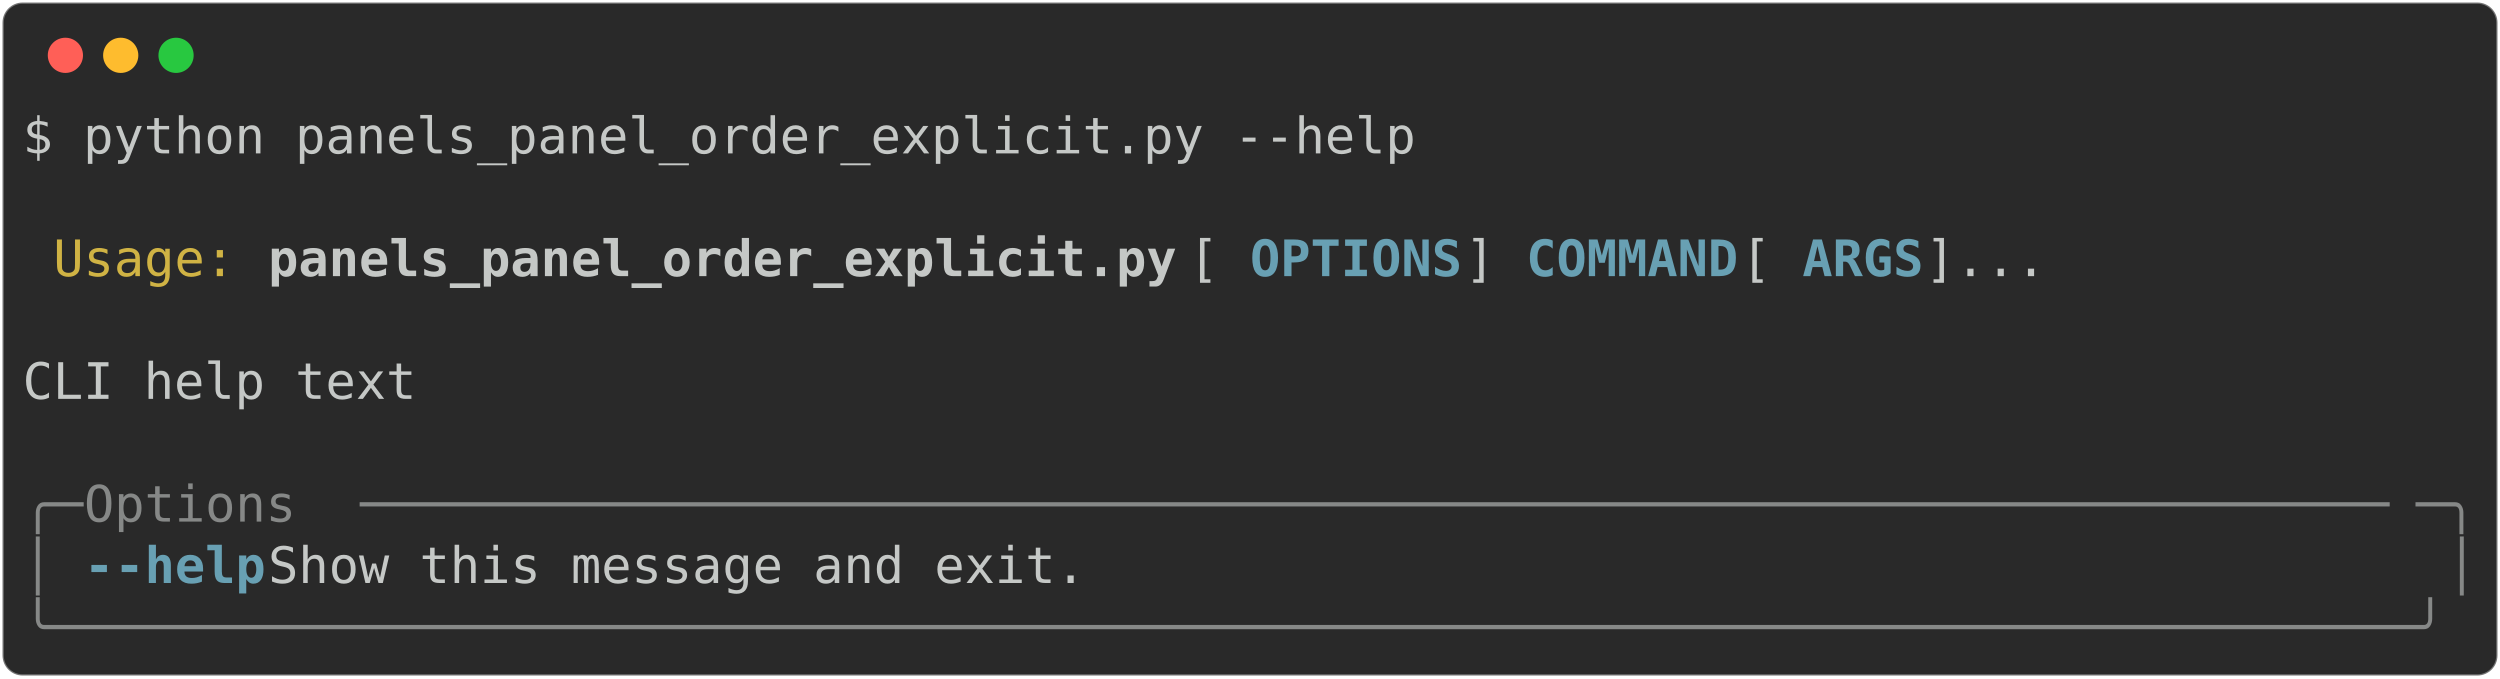
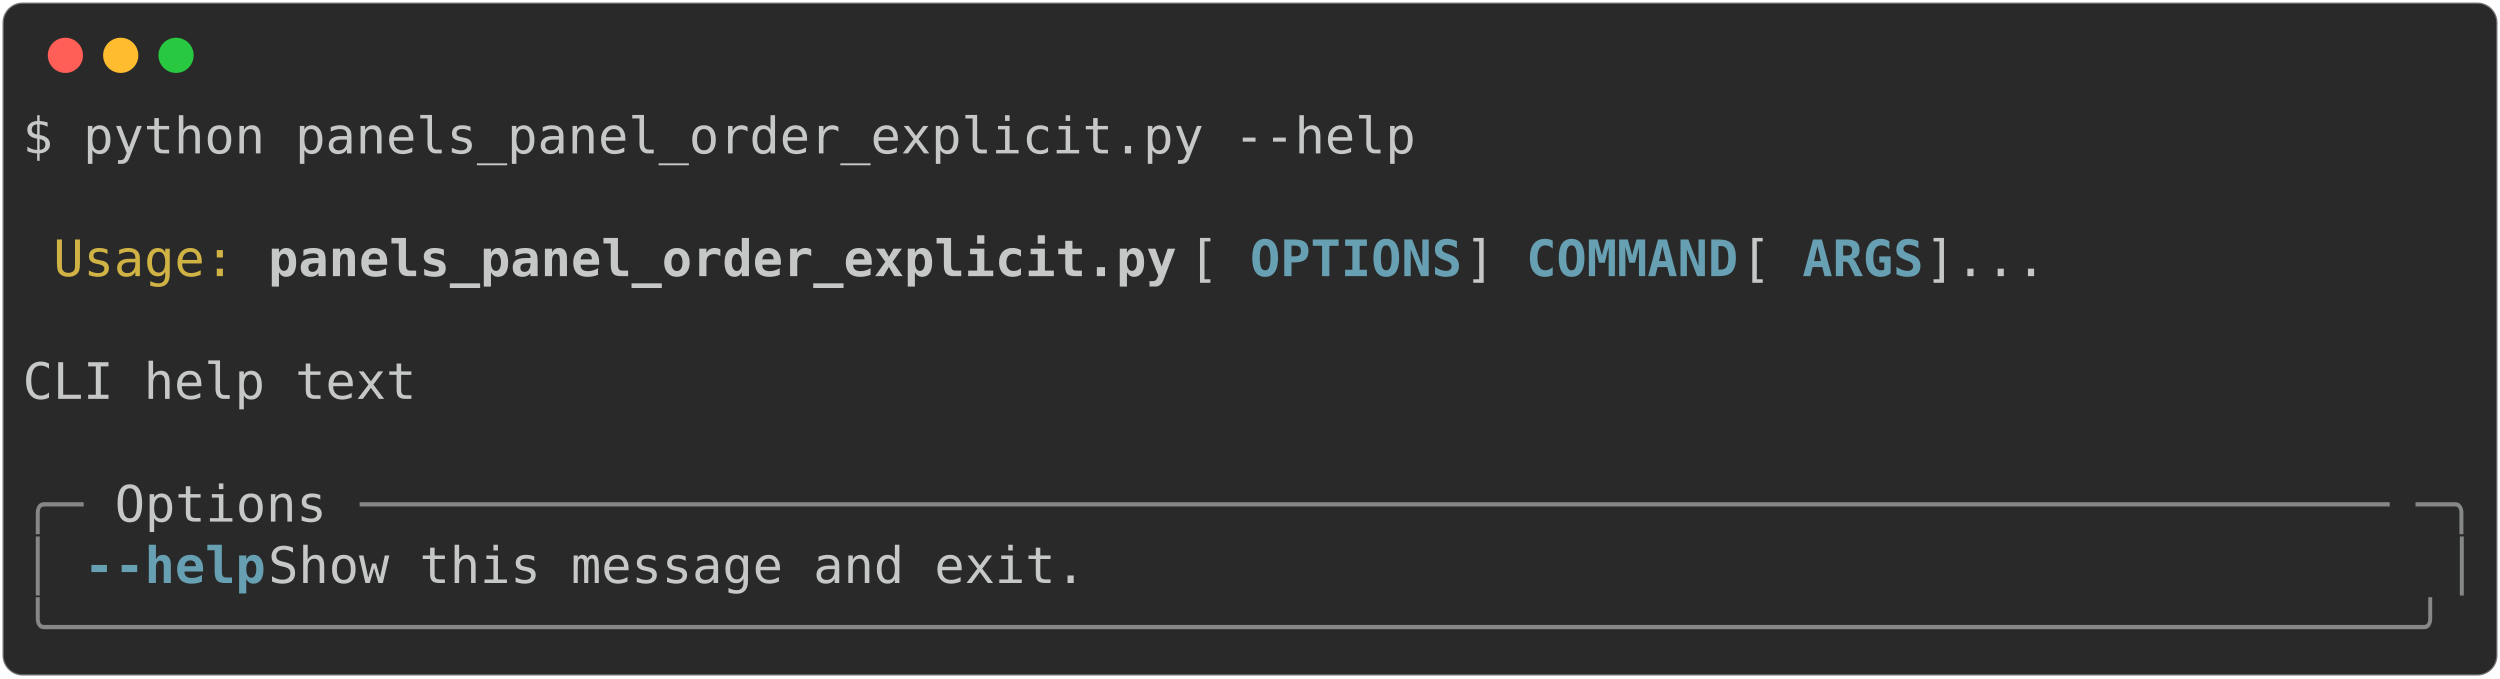
<svg xmlns="http://www.w3.org/2000/svg" class="rich-terminal" viewBox="0 0 994 269.6">
  <style>

    @font-face {
        font-family: "Fira Code";
        src: local("FiraCode-Regular"),
                url("https://cdnjs.cloudflare.com/ajax/libs/firacode/6.2.0/woff2/FiraCode-Regular.woff2") format("woff2"),
                url("https://cdnjs.cloudflare.com/ajax/libs/firacode/6.2.0/woff/FiraCode-Regular.woff") format("woff");
        font-style: normal;
        font-weight: 400;
    }
    @font-face {
        font-family: "Fira Code";
        src: local("FiraCode-Bold"),
                url("https://cdnjs.cloudflare.com/ajax/libs/firacode/6.2.0/woff2/FiraCode-Bold.woff2") format("woff2"),
                url("https://cdnjs.cloudflare.com/ajax/libs/firacode/6.2.0/woff/FiraCode-Bold.woff") format("woff");
        font-style: bold;
        font-weight: 700;
    }

-     .terminal-2126695652-matrix {
+     .terminal-4278836283-matrix {
        font-family: Fira Code, monospace;
        font-size: 20px;
        line-height: 24.4px;
        font-variant-east-asian: full-width;
    }

-     .terminal-2126695652-title {
+     .terminal-4278836283-title {
        font-size: 18px;
        font-weight: bold;
        font-family: arial;
    }

-     .terminal-2126695652-r1 { fill: #c5c8c6 }
- .terminal-2126695652-r2 { fill: #d0b344 }
- .terminal-2126695652-r3 { fill: #c5c8c6;font-weight: bold }
- .terminal-2126695652-r4 { fill: #68a0b3;font-weight: bold }
- .terminal-2126695652-r5 { fill: #868887 }
+     .terminal-4278836283-r1 { fill: #c5c8c6 }
+ .terminal-4278836283-r2 { fill: #d0b344 }
+ .terminal-4278836283-r3 { fill: #c5c8c6;font-weight: bold }
+ .terminal-4278836283-r4 { fill: #68a0b3;font-weight: bold }
+ .terminal-4278836283-r5 { fill: #868887 }
    </style>
  <defs>
-     <clipPath id="terminal-2126695652-clip-terminal">
+     <clipPath id="terminal-4278836283-clip-terminal">
      <rect x="0" y="0" width="975.0" height="218.6" />
    </clipPath>
-     <clipPath id="terminal-2126695652-line-0">
+     <clipPath id="terminal-4278836283-line-0">
      <rect x="0" y="1.5" width="976" height="24.65" />
    </clipPath>
-     <clipPath id="terminal-2126695652-line-1">
+     <clipPath id="terminal-4278836283-line-1">
      <rect x="0" y="25.9" width="976" height="24.65" />
    </clipPath>
-     <clipPath id="terminal-2126695652-line-2">
+     <clipPath id="terminal-4278836283-line-2">
      <rect x="0" y="50.3" width="976" height="24.65" />
    </clipPath>
-     <clipPath id="terminal-2126695652-line-3">
+     <clipPath id="terminal-4278836283-line-3">
      <rect x="0" y="74.7" width="976" height="24.65" />
    </clipPath>
-     <clipPath id="terminal-2126695652-line-4">
+     <clipPath id="terminal-4278836283-line-4">
      <rect x="0" y="99.1" width="976" height="24.65" />
    </clipPath>
-     <clipPath id="terminal-2126695652-line-5">
+     <clipPath id="terminal-4278836283-line-5">
      <rect x="0" y="123.5" width="976" height="24.65" />
    </clipPath>
-     <clipPath id="terminal-2126695652-line-6">
+     <clipPath id="terminal-4278836283-line-6">
      <rect x="0" y="147.9" width="976" height="24.65" />
    </clipPath>
-     <clipPath id="terminal-2126695652-line-7">
+     <clipPath id="terminal-4278836283-line-7">
      <rect x="0" y="172.3" width="976" height="24.65" />
    </clipPath>
  </defs>
  <rect fill="#292929" stroke="rgba(255,255,255,0.35)" stroke-width="1" x="1" y="1" width="992" height="267.6" rx="8" />
  <g transform="translate(26,22)">
    <circle cx="0" cy="0" r="7" fill="#ff5f57" />
    <circle cx="22" cy="0" r="7" fill="#febc2e" />
    <circle cx="44" cy="0" r="7" fill="#28c840" />
  </g>
-   <g transform="translate(9, 41)" clip-path="url(#terminal-2126695652-clip-terminal)">
-     <g class="terminal-2126695652-matrix">
-       <text class="terminal-2126695652-r1" x="0" y="20" textLength="561.2" clip-path="url(#terminal-2126695652-line-0)">$ python panels_panel_order_explicit.py --help</text>
-       <text class="terminal-2126695652-r1" x="976" y="20" textLength="12.2" clip-path="url(#terminal-2126695652-line-0)">
+   <g transform="translate(9, 41)" clip-path="url(#terminal-4278836283-clip-terminal)">
+     <g class="terminal-4278836283-matrix">
+       <text class="terminal-4278836283-r1" x="0" y="20" textLength="561.2" clip-path="url(#terminal-4278836283-line-0)">$ python panels_panel_order_explicit.py --help</text>
+       <text class="terminal-4278836283-r1" x="976" y="20" textLength="12.2" clip-path="url(#terminal-4278836283-line-0)">
</text>
-       <text class="terminal-2126695652-r1" x="976" y="44.4" textLength="12.2" clip-path="url(#terminal-2126695652-line-1)">
+       <text class="terminal-4278836283-r1" x="976" y="44.4" textLength="12.2" clip-path="url(#terminal-4278836283-line-1)">
</text>
-       <text class="terminal-2126695652-r2" x="12.2" y="68.8" textLength="73.2" clip-path="url(#terminal-2126695652-line-2)">Usage:</text>
-       <text class="terminal-2126695652-r3" x="97.6" y="68.8" textLength="366" clip-path="url(#terminal-2126695652-line-2)">panels_panel_order_explicit.py</text>
-       <text class="terminal-2126695652-r1" x="463.6" y="68.8" textLength="24.4" clip-path="url(#terminal-2126695652-line-2)"> [</text>
-       <text class="terminal-2126695652-r4" x="488" y="68.8" textLength="85.4" clip-path="url(#terminal-2126695652-line-2)">OPTIONS</text>
-       <text class="terminal-2126695652-r1" x="573.4" y="68.8" textLength="24.4" clip-path="url(#terminal-2126695652-line-2)">] </text>
-       <text class="terminal-2126695652-r4" x="597.8" y="68.8" textLength="85.4" clip-path="url(#terminal-2126695652-line-2)">COMMAND</text>
-       <text class="terminal-2126695652-r1" x="683.2" y="68.8" textLength="24.4" clip-path="url(#terminal-2126695652-line-2)"> [</text>
-       <text class="terminal-2126695652-r4" x="707.6" y="68.8" textLength="48.8" clip-path="url(#terminal-2126695652-line-2)">ARGS</text>
-       <text class="terminal-2126695652-r1" x="756.4" y="68.8" textLength="219.6" clip-path="url(#terminal-2126695652-line-2)">]...              </text>
-       <text class="terminal-2126695652-r1" x="976" y="68.8" textLength="12.2" clip-path="url(#terminal-2126695652-line-2)">
+       <text class="terminal-4278836283-r2" x="12.2" y="68.8" textLength="73.2" clip-path="url(#terminal-4278836283-line-2)">Usage:</text>
+       <text class="terminal-4278836283-r3" x="97.6" y="68.8" textLength="366" clip-path="url(#terminal-4278836283-line-2)">panels_panel_order_explicit.py</text>
+       <text class="terminal-4278836283-r1" x="463.6" y="68.8" textLength="24.4" clip-path="url(#terminal-4278836283-line-2)"> [</text>
+       <text class="terminal-4278836283-r4" x="488" y="68.8" textLength="85.4" clip-path="url(#terminal-4278836283-line-2)">OPTIONS</text>
+       <text class="terminal-4278836283-r1" x="573.4" y="68.8" textLength="24.4" clip-path="url(#terminal-4278836283-line-2)">] </text>
+       <text class="terminal-4278836283-r4" x="597.8" y="68.8" textLength="85.4" clip-path="url(#terminal-4278836283-line-2)">COMMAND</text>
+       <text class="terminal-4278836283-r1" x="683.2" y="68.8" textLength="24.4" clip-path="url(#terminal-4278836283-line-2)"> [</text>
+       <text class="terminal-4278836283-r4" x="707.6" y="68.8" textLength="48.8" clip-path="url(#terminal-4278836283-line-2)">ARGS</text>
+       <text class="terminal-4278836283-r1" x="756.4" y="68.8" textLength="219.6" clip-path="url(#terminal-4278836283-line-2)">]...              </text>
+       <text class="terminal-4278836283-r1" x="976" y="68.8" textLength="12.2" clip-path="url(#terminal-4278836283-line-2)">
</text>
-       <text class="terminal-2126695652-r1" x="976" y="93.2" textLength="12.2" clip-path="url(#terminal-2126695652-line-3)">
+       <text class="terminal-4278836283-r1" x="976" y="93.2" textLength="12.2" clip-path="url(#terminal-4278836283-line-3)">
</text>
-       <text class="terminal-2126695652-r1" x="0" y="117.6" textLength="976" clip-path="url(#terminal-2126695652-line-4)"> CLI help text                                                                  </text>
-       <text class="terminal-2126695652-r1" x="976" y="117.6" textLength="12.2" clip-path="url(#terminal-2126695652-line-4)">
+       <text class="terminal-4278836283-r1" x="0" y="117.6" textLength="976" clip-path="url(#terminal-4278836283-line-4)"> CLI help text                                                                  </text>
+       <text class="terminal-4278836283-r1" x="976" y="117.6" textLength="12.2" clip-path="url(#terminal-4278836283-line-4)">
</text>
-       <text class="terminal-2126695652-r1" x="976" y="142" textLength="12.2" clip-path="url(#terminal-2126695652-line-5)">
+       <text class="terminal-4278836283-r1" x="976" y="142" textLength="12.2" clip-path="url(#terminal-4278836283-line-5)">
</text>
-       <text class="terminal-2126695652-r5" x="0" y="166.4" textLength="24.4" clip-path="url(#terminal-2126695652-line-6)">╭─</text>
-       <text class="terminal-2126695652-r5" x="24.4" y="166.4" textLength="109.8" clip-path="url(#terminal-2126695652-line-6)"> Options </text>
-       <text class="terminal-2126695652-r5" x="134.2" y="166.4" textLength="817.4" clip-path="url(#terminal-2126695652-line-6)">───────────────────────────────────────────────────────────────────</text>
-       <text class="terminal-2126695652-r5" x="951.6" y="166.4" textLength="24.4" clip-path="url(#terminal-2126695652-line-6)">─╮</text>
-       <text class="terminal-2126695652-r1" x="976" y="166.4" textLength="12.2" clip-path="url(#terminal-2126695652-line-6)">
+       <text class="terminal-4278836283-r5" x="0" y="166.4" textLength="24.4" clip-path="url(#terminal-4278836283-line-6)">╭─</text>
+       <text class="terminal-4278836283-r1" x="36.6" y="166.4" textLength="85.4" clip-path="url(#terminal-4278836283-line-6)">Options</text>
+       <text class="terminal-4278836283-r5" x="134.2" y="166.4" textLength="817.4" clip-path="url(#terminal-4278836283-line-6)">───────────────────────────────────────────────────────────────────</text>
+       <text class="terminal-4278836283-r5" x="951.6" y="166.4" textLength="24.4" clip-path="url(#terminal-4278836283-line-6)">─╮</text>
+       <text class="terminal-4278836283-r1" x="976" y="166.4" textLength="12.2" clip-path="url(#terminal-4278836283-line-6)">
</text>
-       <text class="terminal-2126695652-r5" x="0" y="190.8" textLength="12.2" clip-path="url(#terminal-2126695652-line-7)">│</text>
-       <text class="terminal-2126695652-r4" x="24.4" y="190.8" textLength="73.2" clip-path="url(#terminal-2126695652-line-7)">--help</text>
-       <text class="terminal-2126695652-r1" x="97.6" y="190.8" textLength="866.2" clip-path="url(#terminal-2126695652-line-7)">  Show this message and exit.                                          </text>
-       <text class="terminal-2126695652-r5" x="963.8" y="190.8" textLength="12.2" clip-path="url(#terminal-2126695652-line-7)">│</text>
-       <text class="terminal-2126695652-r1" x="976" y="190.8" textLength="12.2" clip-path="url(#terminal-2126695652-line-7)">
+       <text class="terminal-4278836283-r5" x="0" y="190.8" textLength="12.2" clip-path="url(#terminal-4278836283-line-7)">│</text>
+       <text class="terminal-4278836283-r4" x="24.4" y="190.8" textLength="73.2" clip-path="url(#terminal-4278836283-line-7)">--help</text>
+       <text class="terminal-4278836283-r1" x="97.6" y="190.8" textLength="866.2" clip-path="url(#terminal-4278836283-line-7)">  Show this message and exit.                                          </text>
+       <text class="terminal-4278836283-r5" x="963.8" y="190.8" textLength="12.2" clip-path="url(#terminal-4278836283-line-7)">│</text>
+       <text class="terminal-4278836283-r1" x="976" y="190.8" textLength="12.2" clip-path="url(#terminal-4278836283-line-7)">
</text>
-       <text class="terminal-2126695652-r5" x="0" y="215.2" textLength="976" clip-path="url(#terminal-2126695652-line-8)">╰──────────────────────────────────────────────────────────────────────────────╯</text>
-       <text class="terminal-2126695652-r1" x="976" y="215.2" textLength="12.2" clip-path="url(#terminal-2126695652-line-8)">
+       <text class="terminal-4278836283-r5" x="0" y="215.2" textLength="976" clip-path="url(#terminal-4278836283-line-8)">╰──────────────────────────────────────────────────────────────────────────────╯</text>
+       <text class="terminal-4278836283-r1" x="976" y="215.2" textLength="12.2" clip-path="url(#terminal-4278836283-line-8)">
</text>
    </g>
  </g>
</svg>
